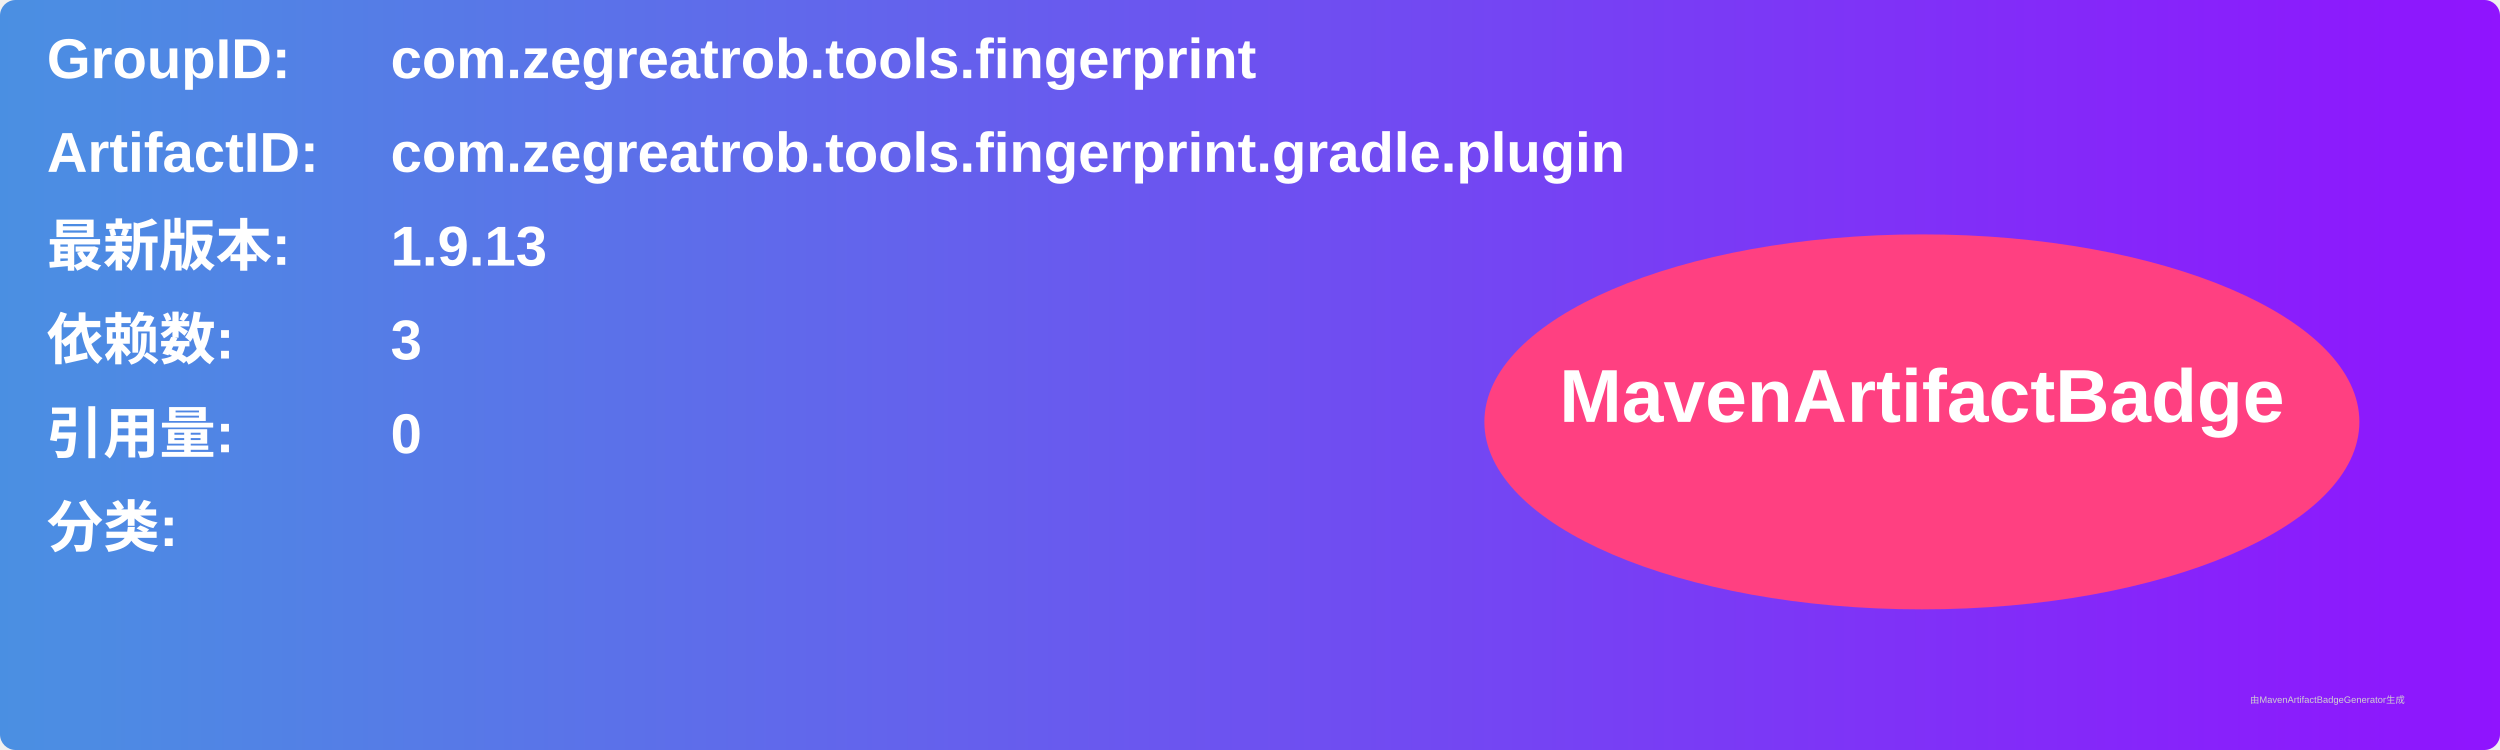
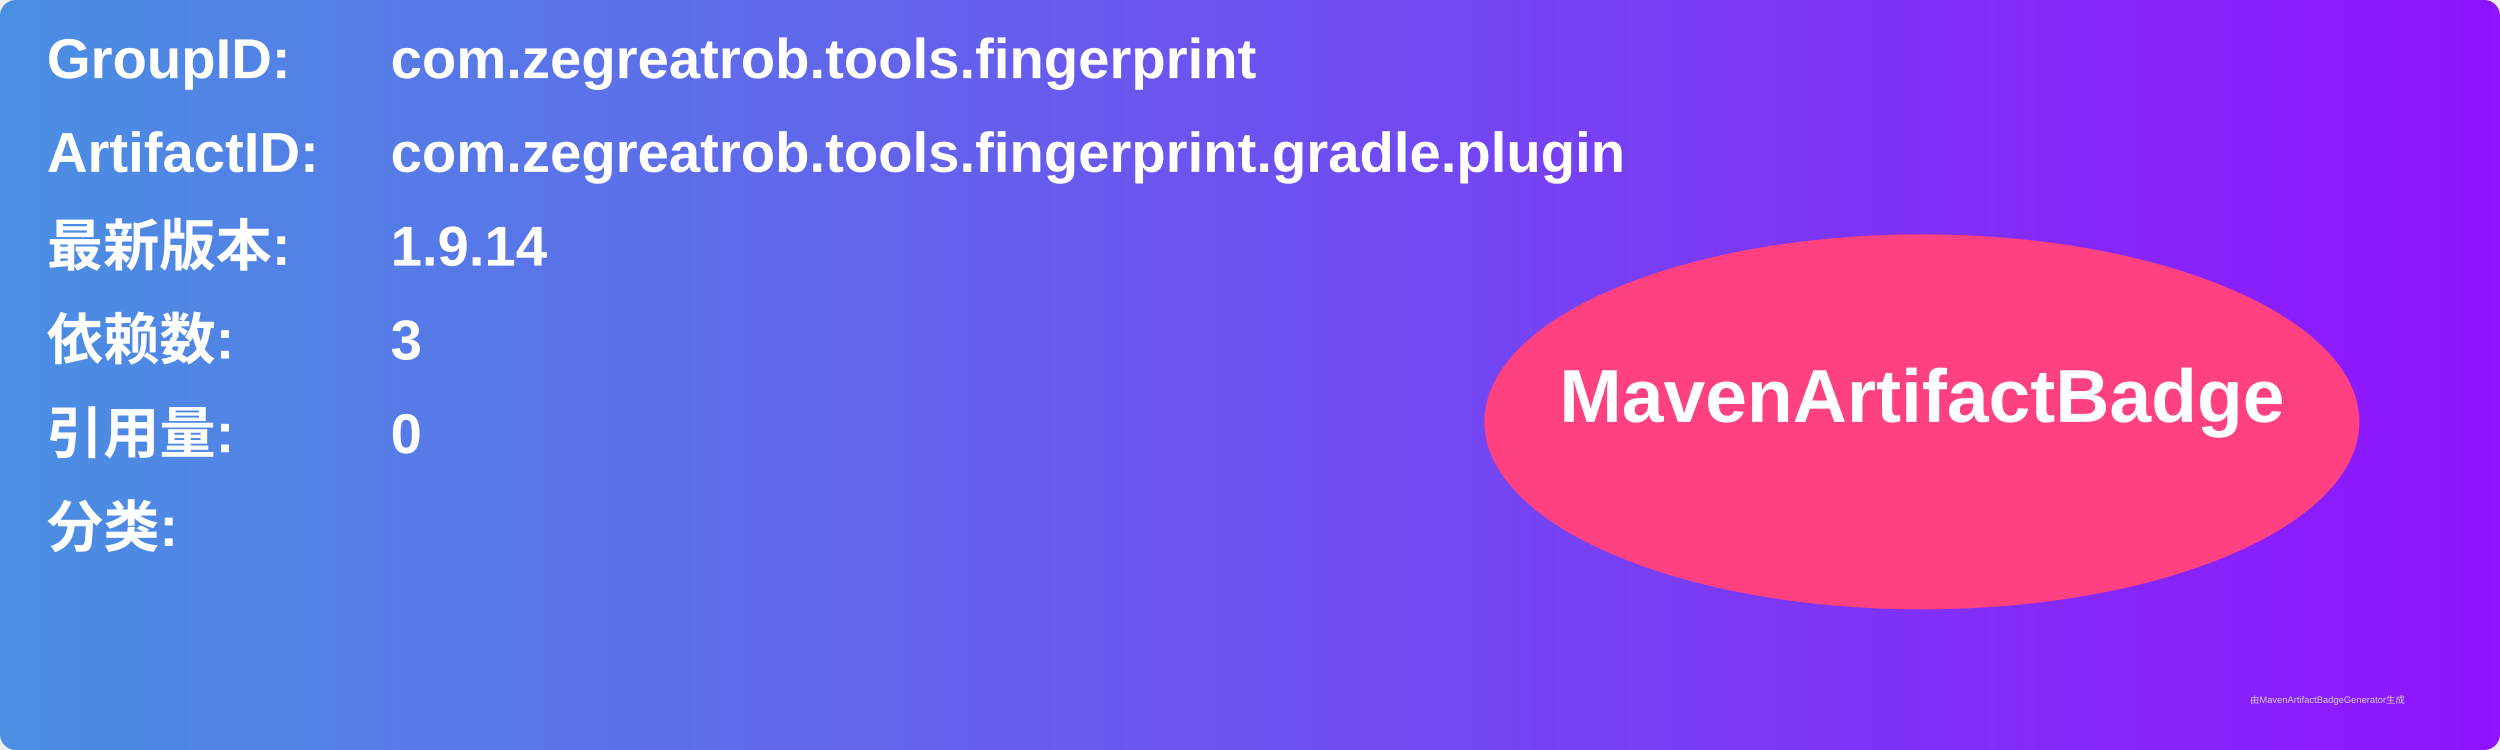
<svg xmlns="http://www.w3.org/2000/svg" width="800" height="240" viewBox="0 0 800 240">
  <linearGradient id="grad" x1="0%" y1="0%" x2="100%" y2="0%">
    <stop offset="0%" stop-color="#4a90e2" />
    <stop offset="100%" stop-color="#9013fe" />
  </linearGradient>
  <rect width="100%" height="100%" rx="5" ry="5" fill="url(#grad)" />
  <g transform="translate(15, 15)">
    <text x="0" y="10" font-family="Arial" font-size="18" fill="white" font-weight="bold" width="260">GroupID:</text>
    <text x="110" y="10" font-family="Arial" font-size="18" fill="white" font-weight="bold" width="460">com.zegreatrob.tools.fingerprint</text>
    <text x="0" y="40" font-family="Arial" font-size="18" fill="white" font-weight="bold" width="260">ArtifactID:</text>
    <text x="110" y="40" font-family="Arial" font-size="18" fill="white" font-weight="bold" width="460">com.zegreatrob.tools.fingerprint.gradle.plugin</text>
    <text x="0" y="70" font-family="Arial" font-size="18" fill="white" font-weight="bold">最新版本:</text>
    <text x="110" y="70" font-family="Arial" font-size="18" fill="white" font-weight="bold">
-       <tspan font-weight="bold">1.9.13</tspan>
+       <tspan font-weight="bold">1.9.14</tspan>
    </text>
    <text x="0" y="100" font-family="Arial" font-size="18" fill="white" font-weight="bold">依赖数: </text>
    <text x="110" y="100" font-family="Arial" font-size="18" fill="white">
      <tspan font-weight="bold">3</tspan>
    </text>
    <text x="0" y="130" font-family="Arial" font-size="18" fill="white" font-weight="bold">引用量: </text>
    <text x="110" y="130" font-family="Arial" font-size="18" fill="white">
      <tspan font-weight="bold">0</tspan>
    </text>
    <text x="0" y="160" font-family="Arial" font-size="18" fill="white" font-weight="bold">分类:</text>
    <text x="10" y="190" font-family="Arial" font-size="10" fill="white">
      <tspan font-weight="bold" />
    </text>
    <ellipse cx="600" cy="120" rx="140" ry="60" fill="#ff4081" />
    <text x="600" y="120" text-anchor="middle" font-family="Arial" font-size="24" fill="white" font-weight="bold">MavenArtifactBadge</text>
  </g>
  <text x="720" y="225" font-family="Arial" font-size="3" fill="#d0d0d0">由MavenArtifactBadgeGenerator生成</text>
</svg>
